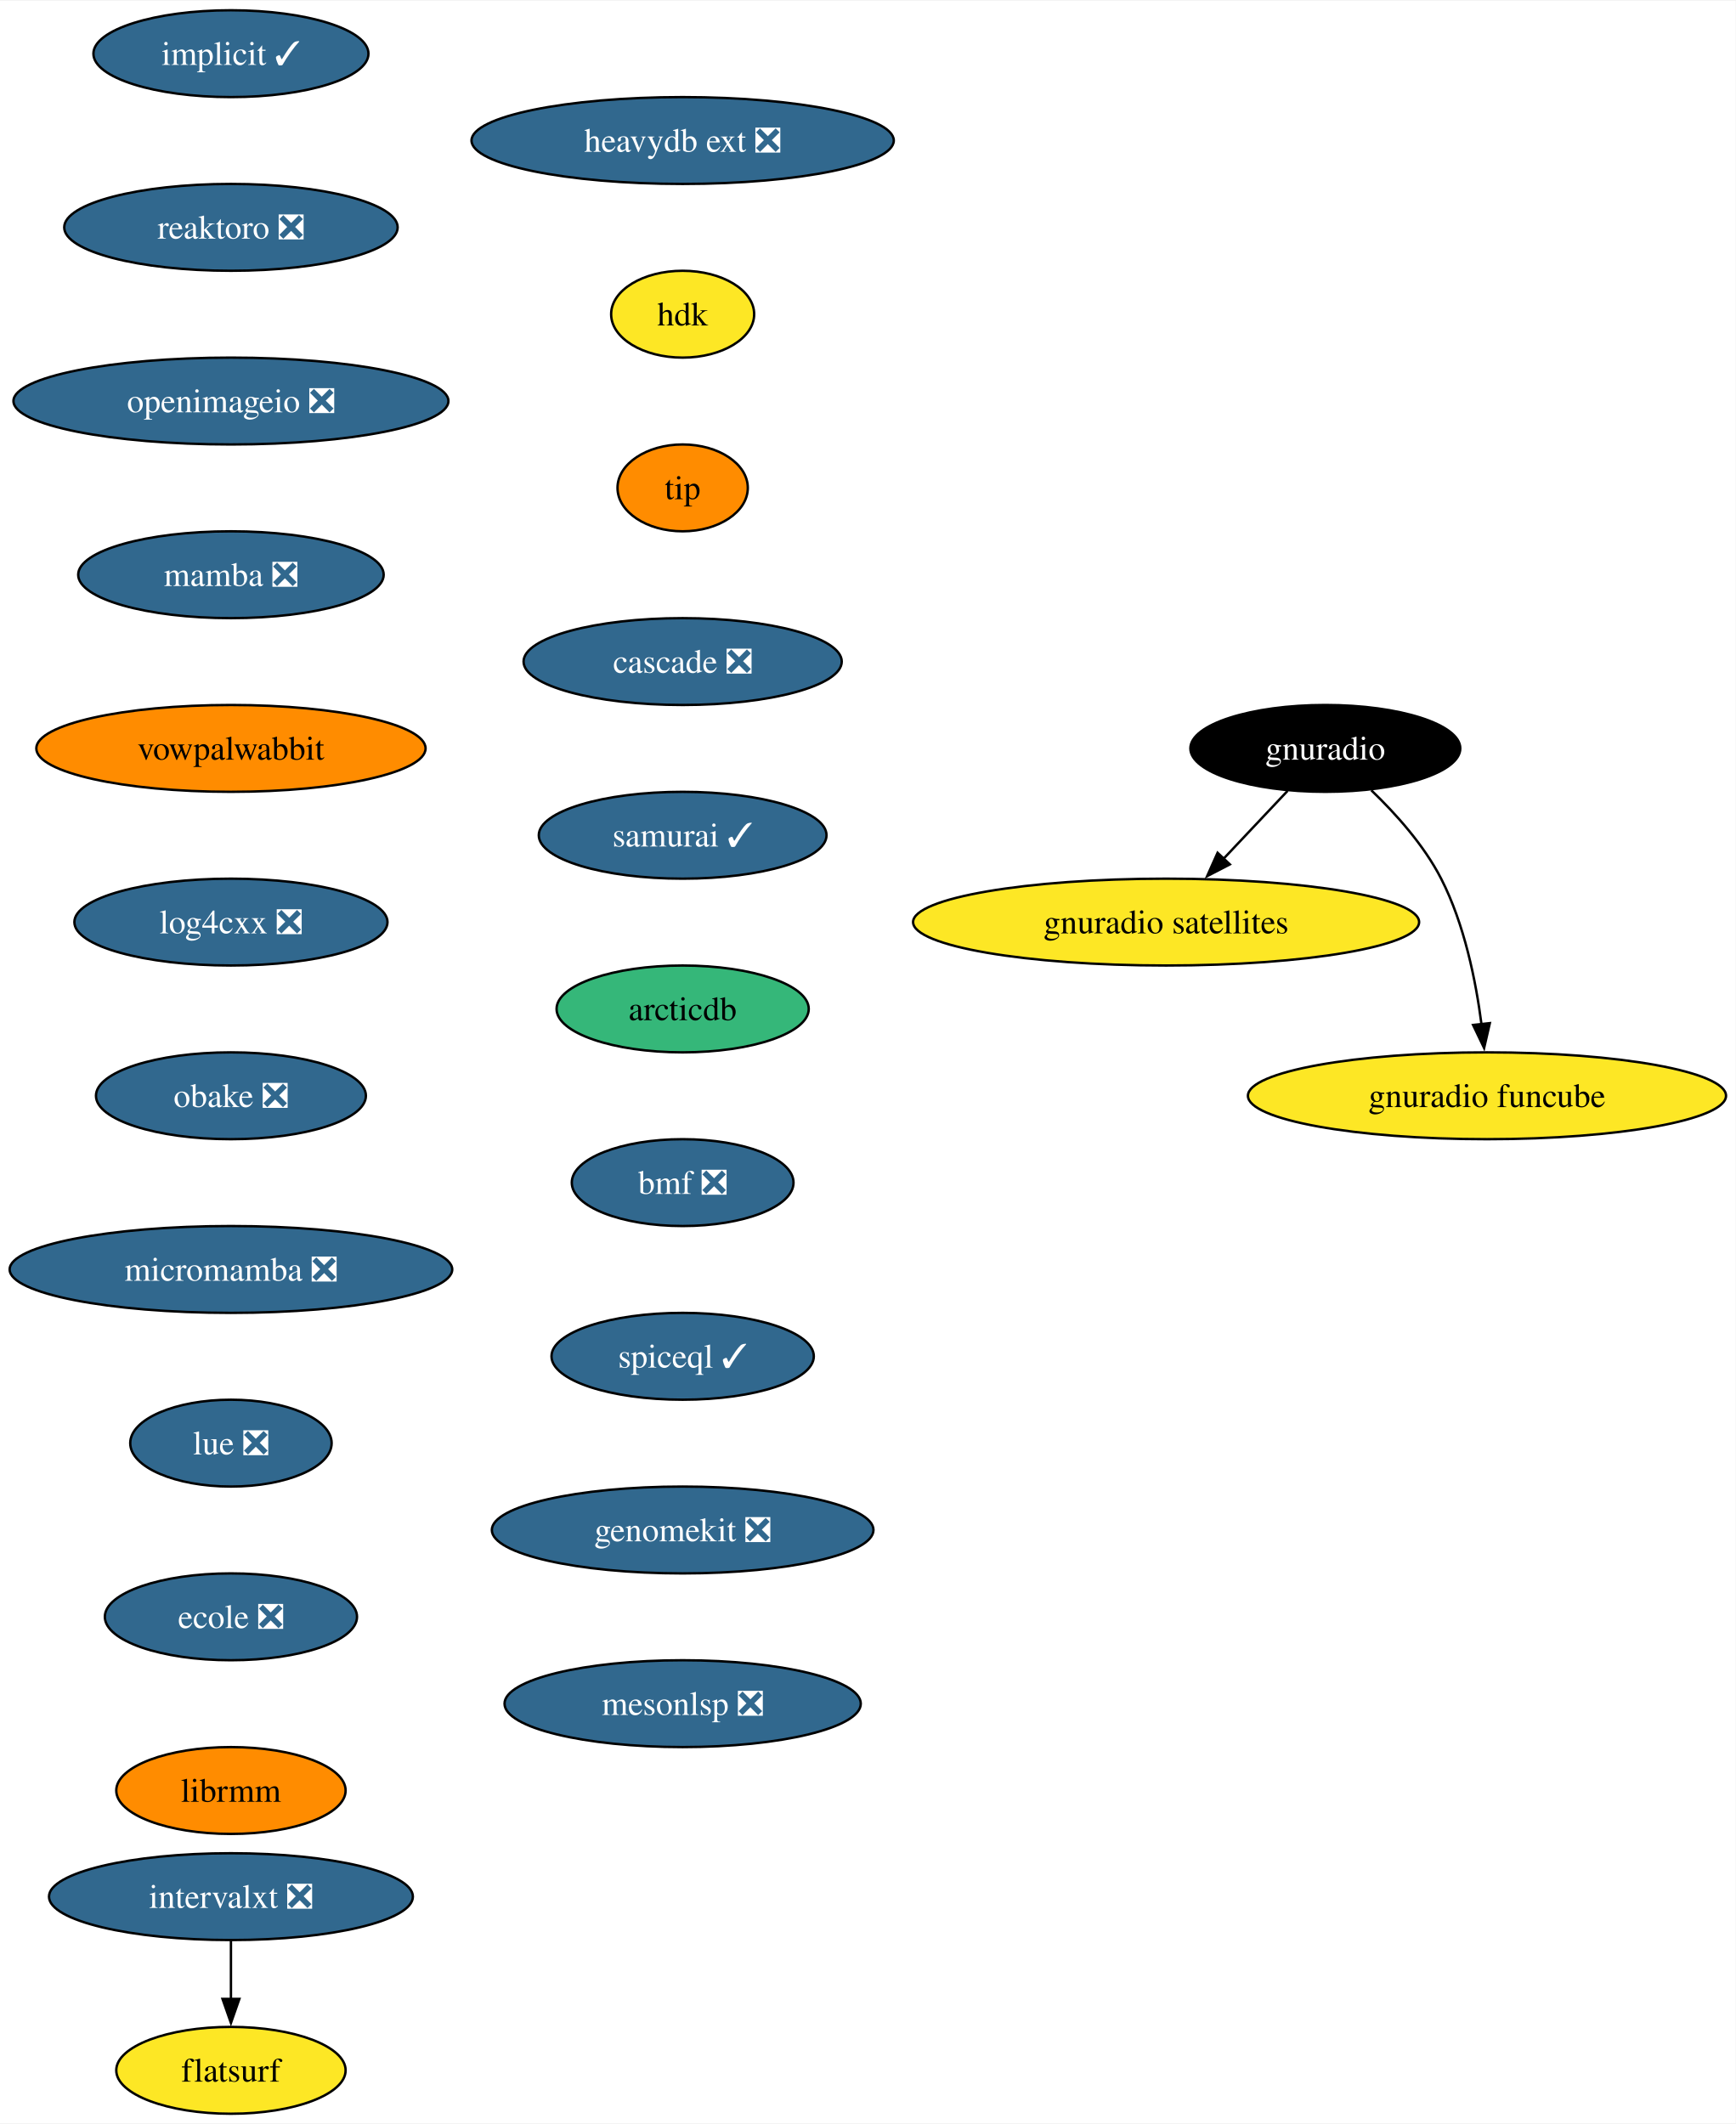
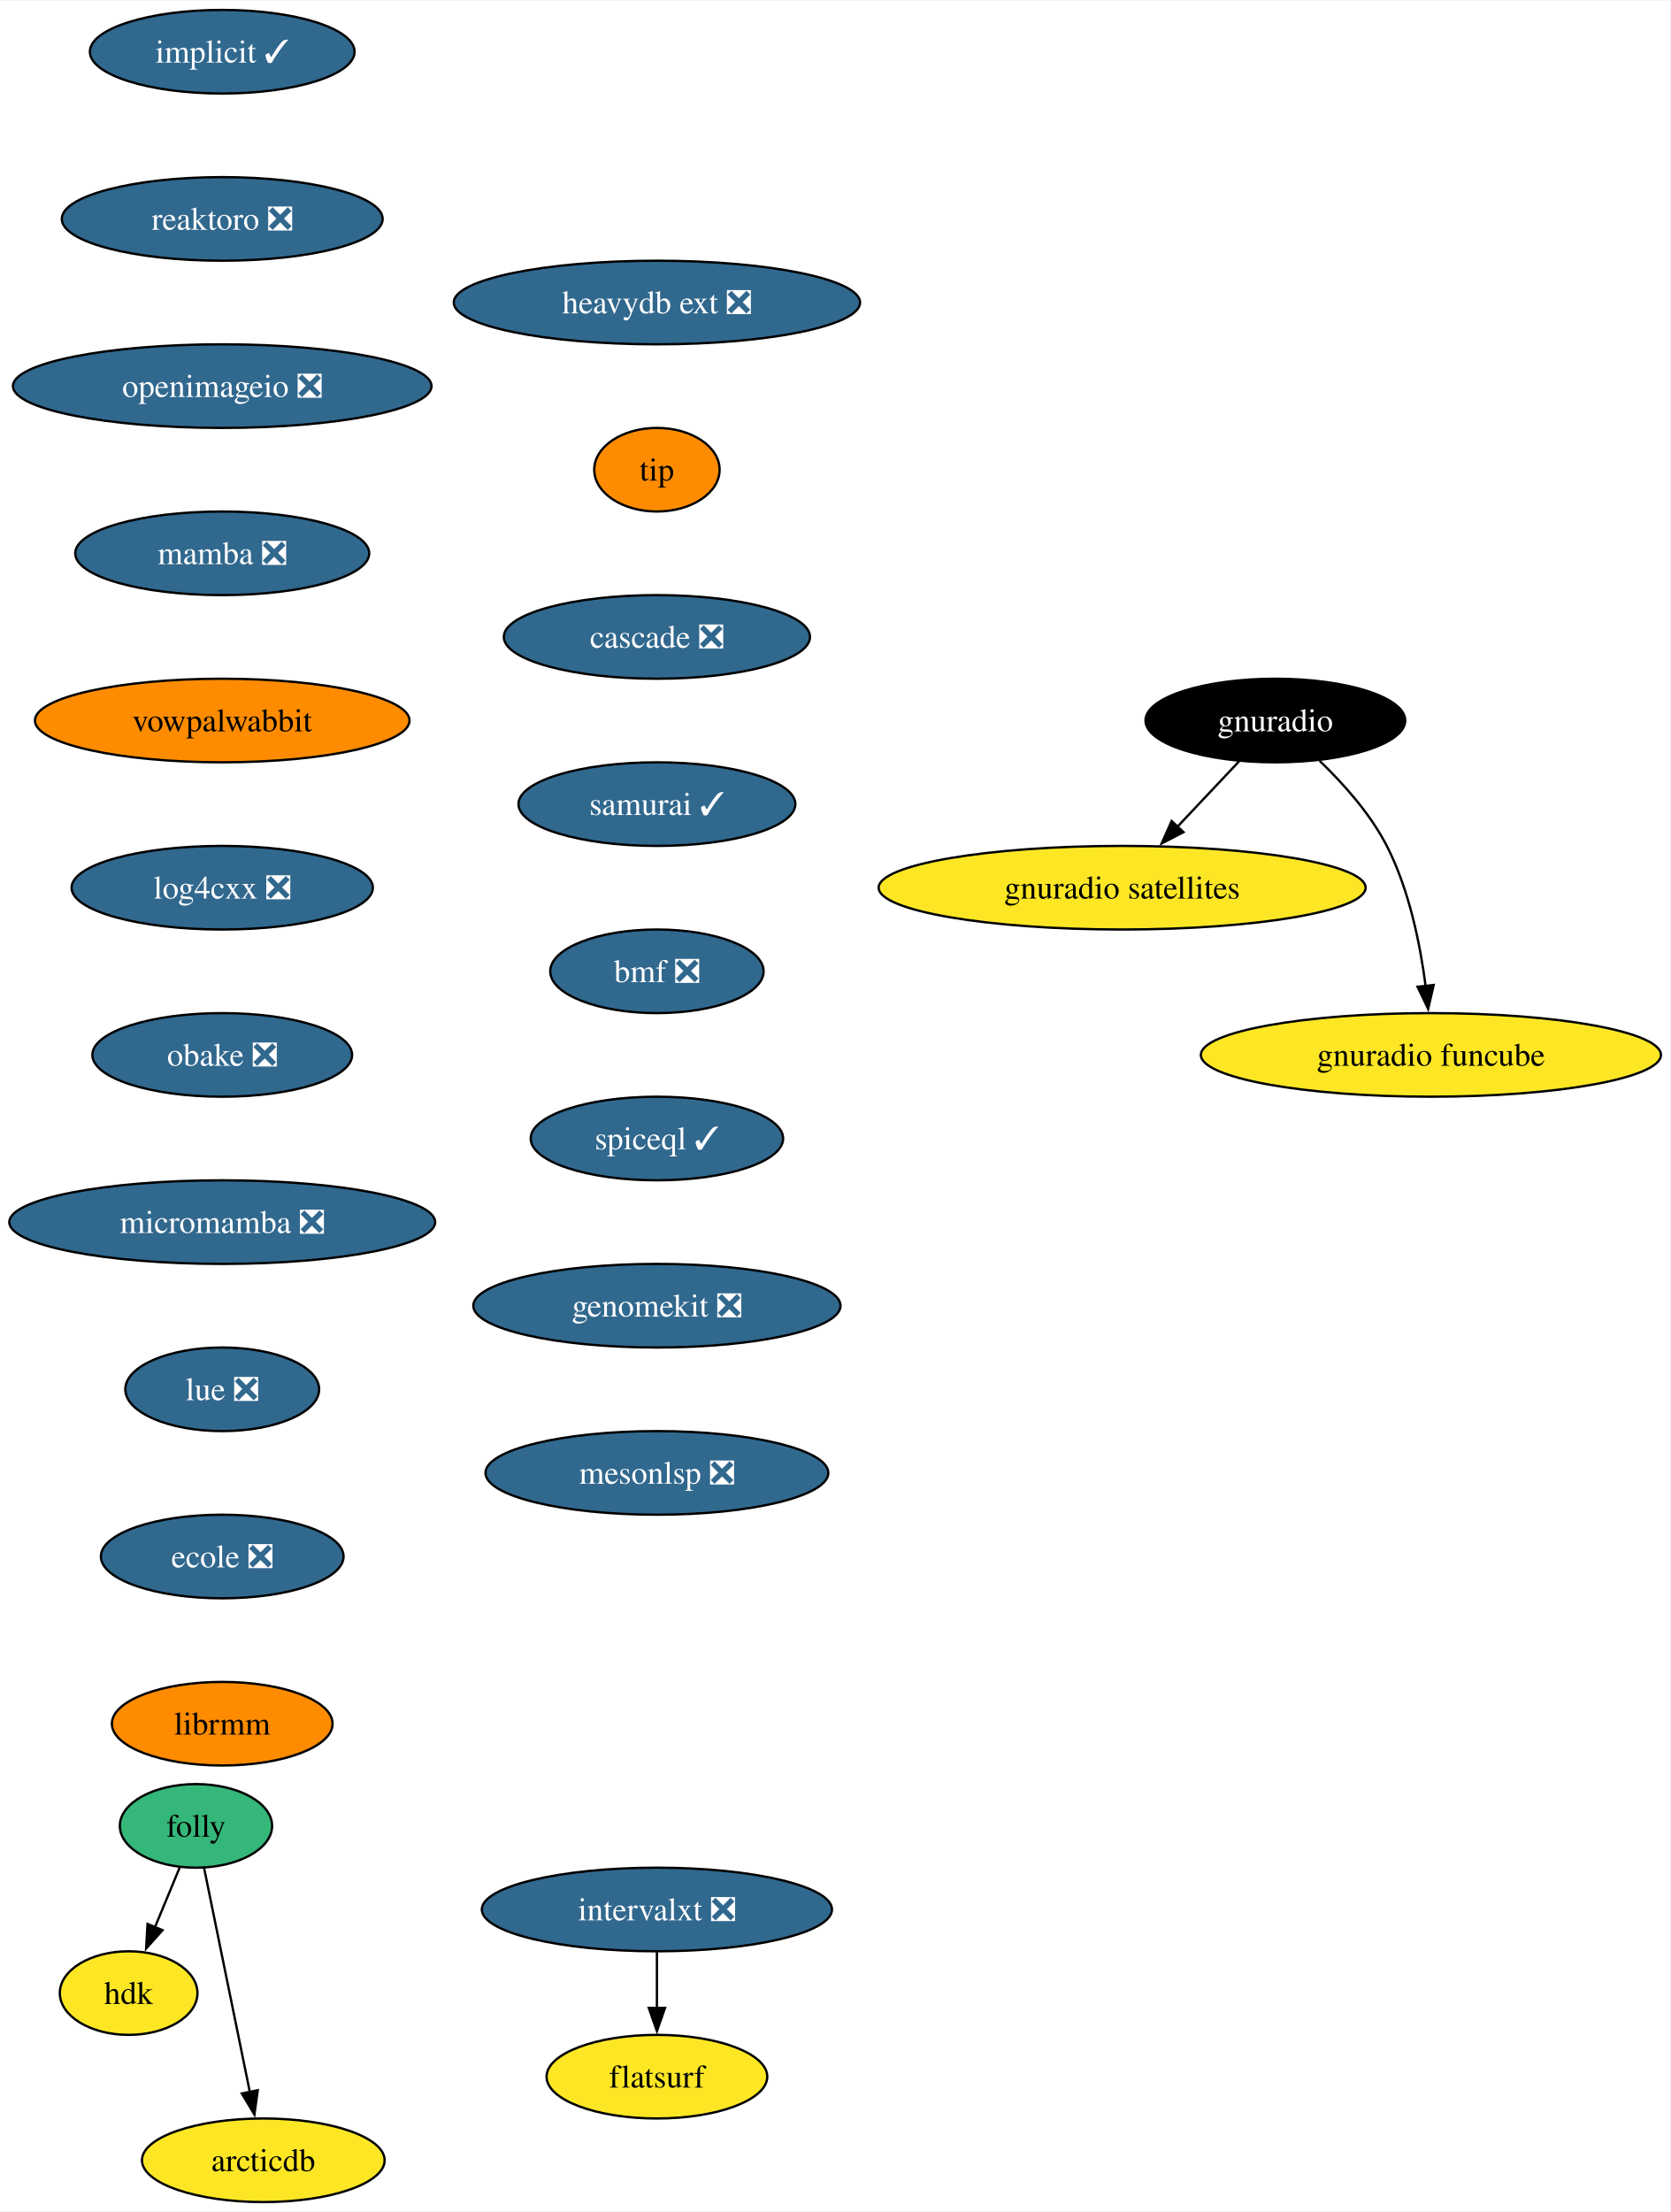
- <svg xmlns="http://www.w3.org/2000/svg" xmlns:xlink="http://www.w3.org/1999/xlink" width="719pt" height="880pt" viewBox="0.00 0.00 719.41 880.00">
-   <g id="graph0" class="graph" transform="scale(1 1) rotate(0) translate(4 876)">
-     <polygon fill="white" stroke="none" points="-4,4 -4,-876 715.41,-876 715.41,4 -4,4" />
+ <svg xmlns="http://www.w3.org/2000/svg" xmlns:xlink="http://www.w3.org/1999/xlink" width="719pt" height="952pt" viewBox="0.00 0.00 719.41 952.00">
+   <g id="graph0" class="graph" transform="scale(1 1) rotate(0) translate(4 948)">
+     <polygon fill="white" stroke="none" points="-4,4 -4,-948 715.41,-948 715.41,4 -4,4" />
    <g id="node1" class="node">
      <g id="a_node1">
        <a xlink:href="https://github.com/conda-forge/implicit-feedstock/pull/101" xlink:title="implicit ✓">
-           <ellipse fill="#31688e" stroke="black" cx="91.72" cy="-854" rx="57" ry="18" />
-           <text text-anchor="middle" x="91.72" y="-849.33" font-family="Times,serif" font-size="14.00" fill="white">implicit ✓</text>
+           <ellipse fill="#31688e" stroke="black" cx="91.72" cy="-926" rx="57" ry="18" />
+           <text text-anchor="middle" x="91.72" y="-921.33" font-family="Times,serif" font-size="14.00" fill="white">implicit ✓</text>
        </a>
      </g>
    </g>
    <g id="node2" class="node">
      <g id="a_node2">
        <a xlink:href="https://github.com/conda-forge/reaktoro-feedstock/pull/111" xlink:title="reaktoro ❎">
-           <ellipse fill="#31688e" stroke="black" cx="91.72" cy="-782" rx="69.1" ry="18" />
-           <text text-anchor="middle" x="91.72" y="-777.33" font-family="Times,serif" font-size="14.00" fill="white">reaktoro ❎</text>
+           <ellipse fill="#31688e" stroke="black" cx="91.72" cy="-854" rx="69.1" ry="18" />
+           <text text-anchor="middle" x="91.72" y="-849.33" font-family="Times,serif" font-size="14.00" fill="white">reaktoro ❎</text>
        </a>
      </g>
    </g>
    <g id="node3" class="node">
      <g id="a_node3">
        <a xlink:href="https://github.com/conda-forge/openimageio-feedstock/pull/107" xlink:title="openimageio ❎">
-           <ellipse fill="#31688e" stroke="black" cx="91.72" cy="-710" rx="90.14" ry="18" />
-           <text text-anchor="middle" x="91.72" y="-705.33" font-family="Times,serif" font-size="14.00" fill="white">openimageio ❎</text>
+           <ellipse fill="#31688e" stroke="black" cx="91.72" cy="-782" rx="90.14" ry="18" />
+           <text text-anchor="middle" x="91.72" y="-777.33" font-family="Times,serif" font-size="14.00" fill="white">openimageio ❎</text>
        </a>
      </g>
    </g>
    <g id="node4" class="node">
      <g id="a_node4">
        <a xlink:href="https://github.com/conda-forge/mamba-feedstock/pull/235" xlink:title="mamba ❎">
-           <ellipse fill="#31688e" stroke="black" cx="91.72" cy="-638" rx="63.31" ry="18" />
-           <text text-anchor="middle" x="91.72" y="-633.33" font-family="Times,serif" font-size="14.00" fill="white">mamba ❎</text>
+           <ellipse fill="#31688e" stroke="black" cx="91.72" cy="-710" rx="63.31" ry="18" />
+           <text text-anchor="middle" x="91.72" y="-705.33" font-family="Times,serif" font-size="14.00" fill="white">mamba ❎</text>
        </a>
      </g>
    </g>
    <g id="node5" class="node">
      <g id="a_node5">
        <a xlink:href="https://github.com/conda-forge/vowpalwabbit-feedstock" xlink:title="vowpalwabbit">
-           <ellipse fill="#ff8c00" stroke="black" cx="91.72" cy="-566" rx="80.67" ry="18" />
-           <text text-anchor="middle" x="91.72" y="-561.33" font-family="Times,serif" font-size="14.00">vowpalwabbit</text>
+           <ellipse fill="#ff8c00" stroke="black" cx="91.72" cy="-638" rx="80.67" ry="18" />
+           <text text-anchor="middle" x="91.72" y="-633.33" font-family="Times,serif" font-size="14.00">vowpalwabbit</text>
        </a>
      </g>
    </g>
    <g id="node6" class="node">
      <g id="a_node6">
        <a xlink:href="https://github.com/conda-forge/log4cxx-feedstock/pull/25" xlink:title="log4cxx ❎">
-           <ellipse fill="#31688e" stroke="black" cx="91.72" cy="-494" rx="64.89" ry="18" />
-           <text text-anchor="middle" x="91.72" y="-489.32" font-family="Times,serif" font-size="14.00" fill="white">log4cxx ❎</text>
+           <ellipse fill="#31688e" stroke="black" cx="91.72" cy="-566" rx="64.89" ry="18" />
+           <text text-anchor="middle" x="91.72" y="-561.33" font-family="Times,serif" font-size="14.00" fill="white">log4cxx ❎</text>
        </a>
      </g>
    </g>
    <g id="node7" class="node">
      <g id="a_node7">
        <a xlink:href="https://github.com/conda-forge/obake-feedstock/pull/47" xlink:title="obake ❎">
-           <ellipse fill="#31688e" stroke="black" cx="91.72" cy="-422" rx="55.94" ry="18" />
-           <text text-anchor="middle" x="91.72" y="-417.32" font-family="Times,serif" font-size="14.00" fill="white">obake ❎</text>
+           <ellipse fill="#31688e" stroke="black" cx="91.72" cy="-494" rx="55.94" ry="18" />
+           <text text-anchor="middle" x="91.72" y="-489.32" font-family="Times,serif" font-size="14.00" fill="white">obake ❎</text>
        </a>
      </g>
    </g>
    <g id="node8" class="node">
      <g id="a_node8">
        <a xlink:href="https://github.com/conda-forge/micromamba-feedstock/pull/185" xlink:title="micromamba ❎">
-           <ellipse fill="#31688e" stroke="black" cx="91.72" cy="-350" rx="91.72" ry="18" />
-           <text text-anchor="middle" x="91.72" y="-345.32" font-family="Times,serif" font-size="14.00" fill="white">micromamba ❎</text>
+           <ellipse fill="#31688e" stroke="black" cx="91.72" cy="-422" rx="91.72" ry="18" />
+           <text text-anchor="middle" x="91.72" y="-417.32" font-family="Times,serif" font-size="14.00" fill="white">micromamba ❎</text>
        </a>
      </g>
    </g>
    <g id="node12" class="node">
      <g id="a_node12">
        <a xlink:href="https://github.com/conda-forge/lue-feedstock/pull/51" xlink:title="lue ❎">
-           <ellipse fill="#31688e" stroke="black" cx="91.72" cy="-278" rx="41.74" ry="18" />
-           <text text-anchor="middle" x="91.72" y="-273.32" font-family="Times,serif" font-size="14.00" fill="white">lue ❎</text>
+           <ellipse fill="#31688e" stroke="black" cx="91.72" cy="-350" rx="41.74" ry="18" />
+           <text text-anchor="middle" x="91.72" y="-345.32" font-family="Times,serif" font-size="14.00" fill="white">lue ❎</text>
        </a>
      </g>
    </g>
    <g id="node9" class="node">
      <g id="a_node9">
        <a xlink:href="https://github.com/conda-forge/gnuradio-feedstock" xlink:title="gnuradio">
-           <ellipse fill="#000000" stroke="black" cx="545.33" cy="-566" rx="55.94" ry="18" />
-           <text text-anchor="middle" x="545.33" y="-561.33" font-family="Times,serif" font-size="14.00" fill="white">gnuradio</text>
+           <ellipse fill="#000000" stroke="black" cx="545.33" cy="-638" rx="55.94" ry="18" />
+           <text text-anchor="middle" x="545.33" y="-633.33" font-family="Times,serif" font-size="14.00" fill="white">gnuradio</text>
        </a>
      </g>
    </g>
    <g id="node10" class="node">
      <g id="a_node10">
        <a xlink:href="https://github.com/conda-forge/gnuradio-satellites-feedstock" xlink:title="gnuradio satellites">
-           <ellipse fill="#fde725" stroke="black" cx="479.33" cy="-494" rx="104.87" ry="18" />
-           <text text-anchor="middle" x="479.33" y="-489.32" font-family="Times,serif" font-size="14.00">gnuradio satellites</text>
+           <ellipse fill="#fde725" stroke="black" cx="479.33" cy="-566" rx="104.87" ry="18" />
+           <text text-anchor="middle" x="479.33" y="-561.33" font-family="Times,serif" font-size="14.00">gnuradio satellites</text>
        </a>
      </g>
    </g>
    <g id="edge8" class="edge">
-       <path fill="none" stroke="black" d="M529.69,-548.41C521.75,-539.99 511.94,-529.58 503.09,-520.2" />
-       <polygon fill="black" stroke="black" points="505.76,-517.93 496.35,-513.06 500.67,-522.73 505.76,-517.93" />
+       <path fill="none" stroke="black" d="M529.69,-620.41C521.75,-611.99 511.94,-601.58 503.09,-592.2" />
+       <polygon fill="black" stroke="black" points="505.76,-589.93 496.35,-585.06 500.67,-594.73 505.76,-589.93" />
    </g>
    <g id="node11" class="node">
      <g id="a_node11">
        <a xlink:href="https://github.com/conda-forge/gnuradio-funcube-feedstock" xlink:title="gnuradio funcube">
-           <ellipse fill="#fde725" stroke="black" cx="612.33" cy="-422" rx="99.08" ry="18" />
-           <text text-anchor="middle" x="612.33" y="-417.32" font-family="Times,serif" font-size="14.00">gnuradio funcube</text>
+           <ellipse fill="#fde725" stroke="black" cx="612.33" cy="-494" rx="99.08" ry="18" />
+           <text text-anchor="middle" x="612.33" y="-489.32" font-family="Times,serif" font-size="14.00">gnuradio funcube</text>
        </a>
      </g>
    </g>
    <g id="edge9" class="edge">
-       <path fill="none" stroke="black" d="M564.38,-548.65C574.46,-538.98 586.2,-525.92 593.33,-512 602.97,-493.17 607.72,-469.69 610.06,-451.58" />
-       <polygon fill="black" stroke="black" points="613.52,-452.11 611.14,-441.79 606.57,-451.35 613.52,-452.11" />
+       <path fill="none" stroke="black" d="M564.38,-620.65C574.46,-610.98 586.2,-597.92 593.33,-584 602.97,-565.17 607.72,-541.69 610.06,-523.58" />
+       <polygon fill="black" stroke="black" points="613.52,-524.11 611.14,-513.79 606.57,-523.35 613.52,-524.11" />
    </g>
    <g id="node13" class="node">
      <g id="a_node13">
        <a xlink:href="https://github.com/conda-forge/ecole-feedstock/pull/42" xlink:title="ecole ❎">
-           <ellipse fill="#31688e" stroke="black" cx="91.72" cy="-206" rx="52.26" ry="18" />
-           <text text-anchor="middle" x="91.72" y="-201.33" font-family="Times,serif" font-size="14.00" fill="white">ecole ❎</text>
+           <ellipse fill="#31688e" stroke="black" cx="91.72" cy="-278" rx="52.26" ry="18" />
+           <text text-anchor="middle" x="91.72" y="-273.32" font-family="Times,serif" font-size="14.00" fill="white">ecole ❎</text>
        </a>
      </g>
    </g>
    <g id="node14" class="node">
      <g id="a_node14">
        <a xlink:href="https://github.com/conda-forge/librmm-feedstock" xlink:title="librmm">
-           <ellipse fill="#ff8c00" stroke="black" cx="91.72" cy="-134" rx="47.53" ry="18" />
-           <text text-anchor="middle" x="91.72" y="-129.32" font-family="Times,serif" font-size="14.00">librmm</text>
+           <ellipse fill="#ff8c00" stroke="black" cx="91.72" cy="-206" rx="47.53" ry="18" />
+           <text text-anchor="middle" x="91.72" y="-201.32" font-family="Times,serif" font-size="14.00">librmm</text>
        </a>
      </g>
    </g>
    <g id="node15" class="node">
      <g id="a_node15">
-         <a xlink:href="https://github.com/conda-forge/intervalxt-feedstock/pull/22" xlink:title="intervalxt ❎">
-           <ellipse fill="#31688e" stroke="black" cx="91.72" cy="-90" rx="75.41" ry="18" />
-           <text text-anchor="middle" x="91.72" y="-85.33" font-family="Times,serif" font-size="14.00" fill="white">intervalxt ❎</text>
+         <a xlink:href="https://github.com/conda-forge/folly-feedstock" xlink:title="folly">
+           <ellipse fill="#35b779" stroke="black" cx="80.41" cy="-162" rx="32.79" ry="18" />
+           <text text-anchor="middle" x="80.41" y="-157.32" font-family="Times,serif" font-size="14.00">folly</text>
        </a>
      </g>
    </g>
    <g id="node16" class="node">
      <g id="a_node16">
-         <a xlink:href="https://github.com/conda-forge/flatsurf-feedstock" xlink:title="flatsurf">
-           <ellipse fill="#fde725" stroke="black" cx="91.72" cy="-18" rx="47.53" ry="18" />
-           <text text-anchor="middle" x="91.72" y="-13.32" font-family="Times,serif" font-size="14.00">flatsurf</text>
+         <a xlink:href="https://github.com/conda-forge/hdk-feedstock" xlink:title="hdk">
+           <ellipse fill="#fde725" stroke="black" cx="51.41" cy="-90" rx="29.64" ry="18" />
+           <text text-anchor="middle" x="51.41" y="-85.33" font-family="Times,serif" font-size="14.00">hdk</text>
        </a>
      </g>
    </g>
    <g id="edge13" class="edge">
-       <path fill="none" stroke="black" d="M91.72,-71.7C91.72,-64.41 91.72,-55.73 91.72,-47.54" />
-       <polygon fill="black" stroke="black" points="95.22,-47.62 91.72,-37.62 88.22,-47.62 95.22,-47.62" />
+       <path fill="none" stroke="black" d="M73.39,-144.05C70.18,-136.32 66.3,-126.96 62.7,-118.27" />
+       <polygon fill="black" stroke="black" points="66,-117.09 58.94,-109.19 59.54,-119.77 66,-117.09" />
    </g>
    <g id="node17" class="node">
      <g id="a_node17">
+         <a xlink:href="https://github.com/conda-forge/arcticdb-feedstock" xlink:title="arcticdb">
+           <ellipse fill="#fde725" stroke="black" cx="109.41" cy="-18" rx="52.26" ry="18" />
+           <text text-anchor="middle" x="109.41" y="-13.32" font-family="Times,serif" font-size="14.00">arcticdb</text>
+         </a>
+       </g>
+     </g>
+     <g id="edge14" class="edge">
+       <path fill="none" stroke="black" d="M83.9,-143.87C88.8,-119.88 97.77,-75.99 103.66,-47.16" />
+       <polygon fill="black" stroke="black" points="107.02,-48.17 105.59,-37.67 100.16,-46.77 107.02,-48.17" />
+     </g>
+     <g id="node18" class="node">
+       <g id="a_node18">
+         <a xlink:href="https://github.com/conda-forge/intervalxt-feedstock/pull/22" xlink:title="intervalxt ❎">
+           <ellipse fill="#31688e" stroke="black" cx="278.95" cy="-126" rx="75.41" ry="18" />
+           <text text-anchor="middle" x="278.95" y="-121.33" font-family="Times,serif" font-size="14.00" fill="white">intervalxt ❎</text>
+         </a>
+       </g>
+     </g>
+     <g id="node19" class="node">
+       <g id="a_node19">
+         <a xlink:href="https://github.com/conda-forge/flatsurf-feedstock" xlink:title="flatsurf">
+           <ellipse fill="#fde725" stroke="black" cx="278.95" cy="-54" rx="47.53" ry="18" />
+           <text text-anchor="middle" x="278.95" y="-49.33" font-family="Times,serif" font-size="14.00">flatsurf</text>
+         </a>
+       </g>
+     </g>
+     <g id="edge15" class="edge">
+       <path fill="none" stroke="black" d="M278.95,-107.7C278.95,-100.41 278.95,-91.73 278.95,-83.54" />
+       <polygon fill="black" stroke="black" points="282.45,-83.62 278.95,-73.62 275.45,-83.62 282.45,-83.62" />
+     </g>
+     <g id="node20" class="node">
+       <g id="a_node20">
        <a xlink:href="https://github.com/conda-forge/heavydb-ext-feedstock/pull/75" xlink:title="heavydb ext ❎">
          <ellipse fill="#31688e" stroke="black" cx="278.95" cy="-818" rx="87.51" ry="18" />
          <text text-anchor="middle" x="278.95" y="-813.33" font-family="Times,serif" font-size="14.00" fill="white">heavydb ext ❎</text>
        </a>
      </g>
    </g>
-     <g id="node18" class="node">
-       <g id="a_node18">
-         <a xlink:href="https://github.com/conda-forge/hdk-feedstock" xlink:title="hdk">
-           <ellipse fill="#fde725" stroke="black" cx="278.95" cy="-746" rx="29.64" ry="18" />
-           <text text-anchor="middle" x="278.95" y="-741.33" font-family="Times,serif" font-size="14.00">hdk</text>
-         </a>
-       </g>
-     </g>
-     <g id="node19" class="node">
-       <g id="a_node19">
-         <a xlink:href="https://github.com/conda-forge/tip-feedstock" xlink:title="tip">
-           <ellipse fill="#ff8c00" stroke="black" cx="278.95" cy="-674" rx="27" ry="18" />
-           <text text-anchor="middle" x="278.95" y="-669.33" font-family="Times,serif" font-size="14.00">tip</text>
-         </a>
-       </g>
-     </g>
-     <g id="node20" class="node">
-       <g id="a_node20">
-         <a xlink:href="https://github.com/conda-forge/cascade-feedstock/pull/23" xlink:title="cascade ❎">
-           <ellipse fill="#31688e" stroke="black" cx="278.95" cy="-602" rx="65.94" ry="18" />
-           <text text-anchor="middle" x="278.95" y="-597.33" font-family="Times,serif" font-size="14.00" fill="white">cascade ❎</text>
-         </a>
-       </g>
-     </g>
    <g id="node21" class="node">
      <g id="a_node21">
-         <a xlink:href="https://github.com/conda-forge/samurai-feedstock/pull/22" xlink:title="samurai ✓">
-           <ellipse fill="#31688e" stroke="black" cx="278.95" cy="-530" rx="59.63" ry="18" />
-           <text text-anchor="middle" x="278.95" y="-525.33" font-family="Times,serif" font-size="14.00" fill="white">samurai ✓</text>
+         <a xlink:href="https://github.com/conda-forge/tip-feedstock" xlink:title="tip">
+           <ellipse fill="#ff8c00" stroke="black" cx="278.95" cy="-746" rx="27" ry="18" />
+           <text text-anchor="middle" x="278.95" y="-741.33" font-family="Times,serif" font-size="14.00">tip</text>
        </a>
      </g>
    </g>
    <g id="node22" class="node">
      <g id="a_node22">
-         <a xlink:href="https://github.com/conda-forge/arcticdb-feedstock" xlink:title="arcticdb">
-           <ellipse fill="#35b779" stroke="black" cx="278.95" cy="-458" rx="52.26" ry="18" />
-           <text text-anchor="middle" x="278.95" y="-453.32" font-family="Times,serif" font-size="14.00">arcticdb</text>
+         <a xlink:href="https://github.com/conda-forge/cascade-feedstock/pull/23" xlink:title="cascade ❎">
+           <ellipse fill="#31688e" stroke="black" cx="278.95" cy="-674" rx="65.94" ry="18" />
+           <text text-anchor="middle" x="278.95" y="-669.33" font-family="Times,serif" font-size="14.00" fill="white">cascade ❎</text>
        </a>
      </g>
    </g>
    <g id="node23" class="node">
      <g id="a_node23">
-         <a xlink:href="https://github.com/conda-forge/bmf-feedstock/pull/27" xlink:title="bmf ❎">
-           <ellipse fill="#31688e" stroke="black" cx="278.95" cy="-386" rx="45.95" ry="18" />
-           <text text-anchor="middle" x="278.95" y="-381.32" font-family="Times,serif" font-size="14.00" fill="white">bmf ❎</text>
+         <a xlink:href="https://github.com/conda-forge/samurai-feedstock/pull/22" xlink:title="samurai ✓">
+           <ellipse fill="#31688e" stroke="black" cx="278.95" cy="-602" rx="59.63" ry="18" />
+           <text text-anchor="middle" x="278.95" y="-597.33" font-family="Times,serif" font-size="14.00" fill="white">samurai ✓</text>
        </a>
      </g>
    </g>
    <g id="node24" class="node">
      <g id="a_node24">
-         <a xlink:href="https://github.com/conda-forge/spiceql-feedstock/pull/5" xlink:title="spiceql ✓">
-           <ellipse fill="#31688e" stroke="black" cx="278.95" cy="-314" rx="54.36" ry="18" />
-           <text text-anchor="middle" x="278.95" y="-309.32" font-family="Times,serif" font-size="14.00" fill="white">spiceql ✓</text>
+         <a xlink:href="https://github.com/conda-forge/bmf-feedstock/pull/27" xlink:title="bmf ❎">
+           <ellipse fill="#31688e" stroke="black" cx="278.95" cy="-530" rx="45.95" ry="18" />
+           <text text-anchor="middle" x="278.95" y="-525.33" font-family="Times,serif" font-size="14.00" fill="white">bmf ❎</text>
        </a>
      </g>
    </g>
    <g id="node25" class="node">
      <g id="a_node25">
-         <a xlink:href="https://github.com/conda-forge/genomekit-feedstock/pull/27" xlink:title="genomekit ❎">
-           <ellipse fill="#31688e" stroke="black" cx="278.95" cy="-242" rx="79.09" ry="18" />
-           <text text-anchor="middle" x="278.95" y="-237.32" font-family="Times,serif" font-size="14.00" fill="white">genomekit ❎</text>
+         <a xlink:href="https://github.com/conda-forge/spiceql-feedstock/pull/5" xlink:title="spiceql ✓">
+           <ellipse fill="#31688e" stroke="black" cx="278.95" cy="-458" rx="54.36" ry="18" />
+           <text text-anchor="middle" x="278.95" y="-453.32" font-family="Times,serif" font-size="14.00" fill="white">spiceql ✓</text>
        </a>
      </g>
    </g>
    <g id="node26" class="node">
      <g id="a_node26">
+         <a xlink:href="https://github.com/conda-forge/genomekit-feedstock/pull/27" xlink:title="genomekit ❎">
+           <ellipse fill="#31688e" stroke="black" cx="278.95" cy="-386" rx="79.09" ry="18" />
+           <text text-anchor="middle" x="278.95" y="-381.32" font-family="Times,serif" font-size="14.00" fill="white">genomekit ❎</text>
+         </a>
+       </g>
+     </g>
+     <g id="node27" class="node">
+       <g id="a_node27">
        <a xlink:href="https://github.com/conda-forge/mesonlsp-feedstock/pull/2" xlink:title="mesonlsp ❎">
-           <ellipse fill="#31688e" stroke="black" cx="278.95" cy="-170" rx="73.83" ry="18" />
-           <text text-anchor="middle" x="278.95" y="-165.32" font-family="Times,serif" font-size="14.00" fill="white">mesonlsp ❎</text>
+           <ellipse fill="#31688e" stroke="black" cx="278.95" cy="-314" rx="73.83" ry="18" />
+           <text text-anchor="middle" x="278.95" y="-309.32" font-family="Times,serif" font-size="14.00" fill="white">mesonlsp ❎</text>
        </a>
      </g>
    </g>
  </g>
</svg>
